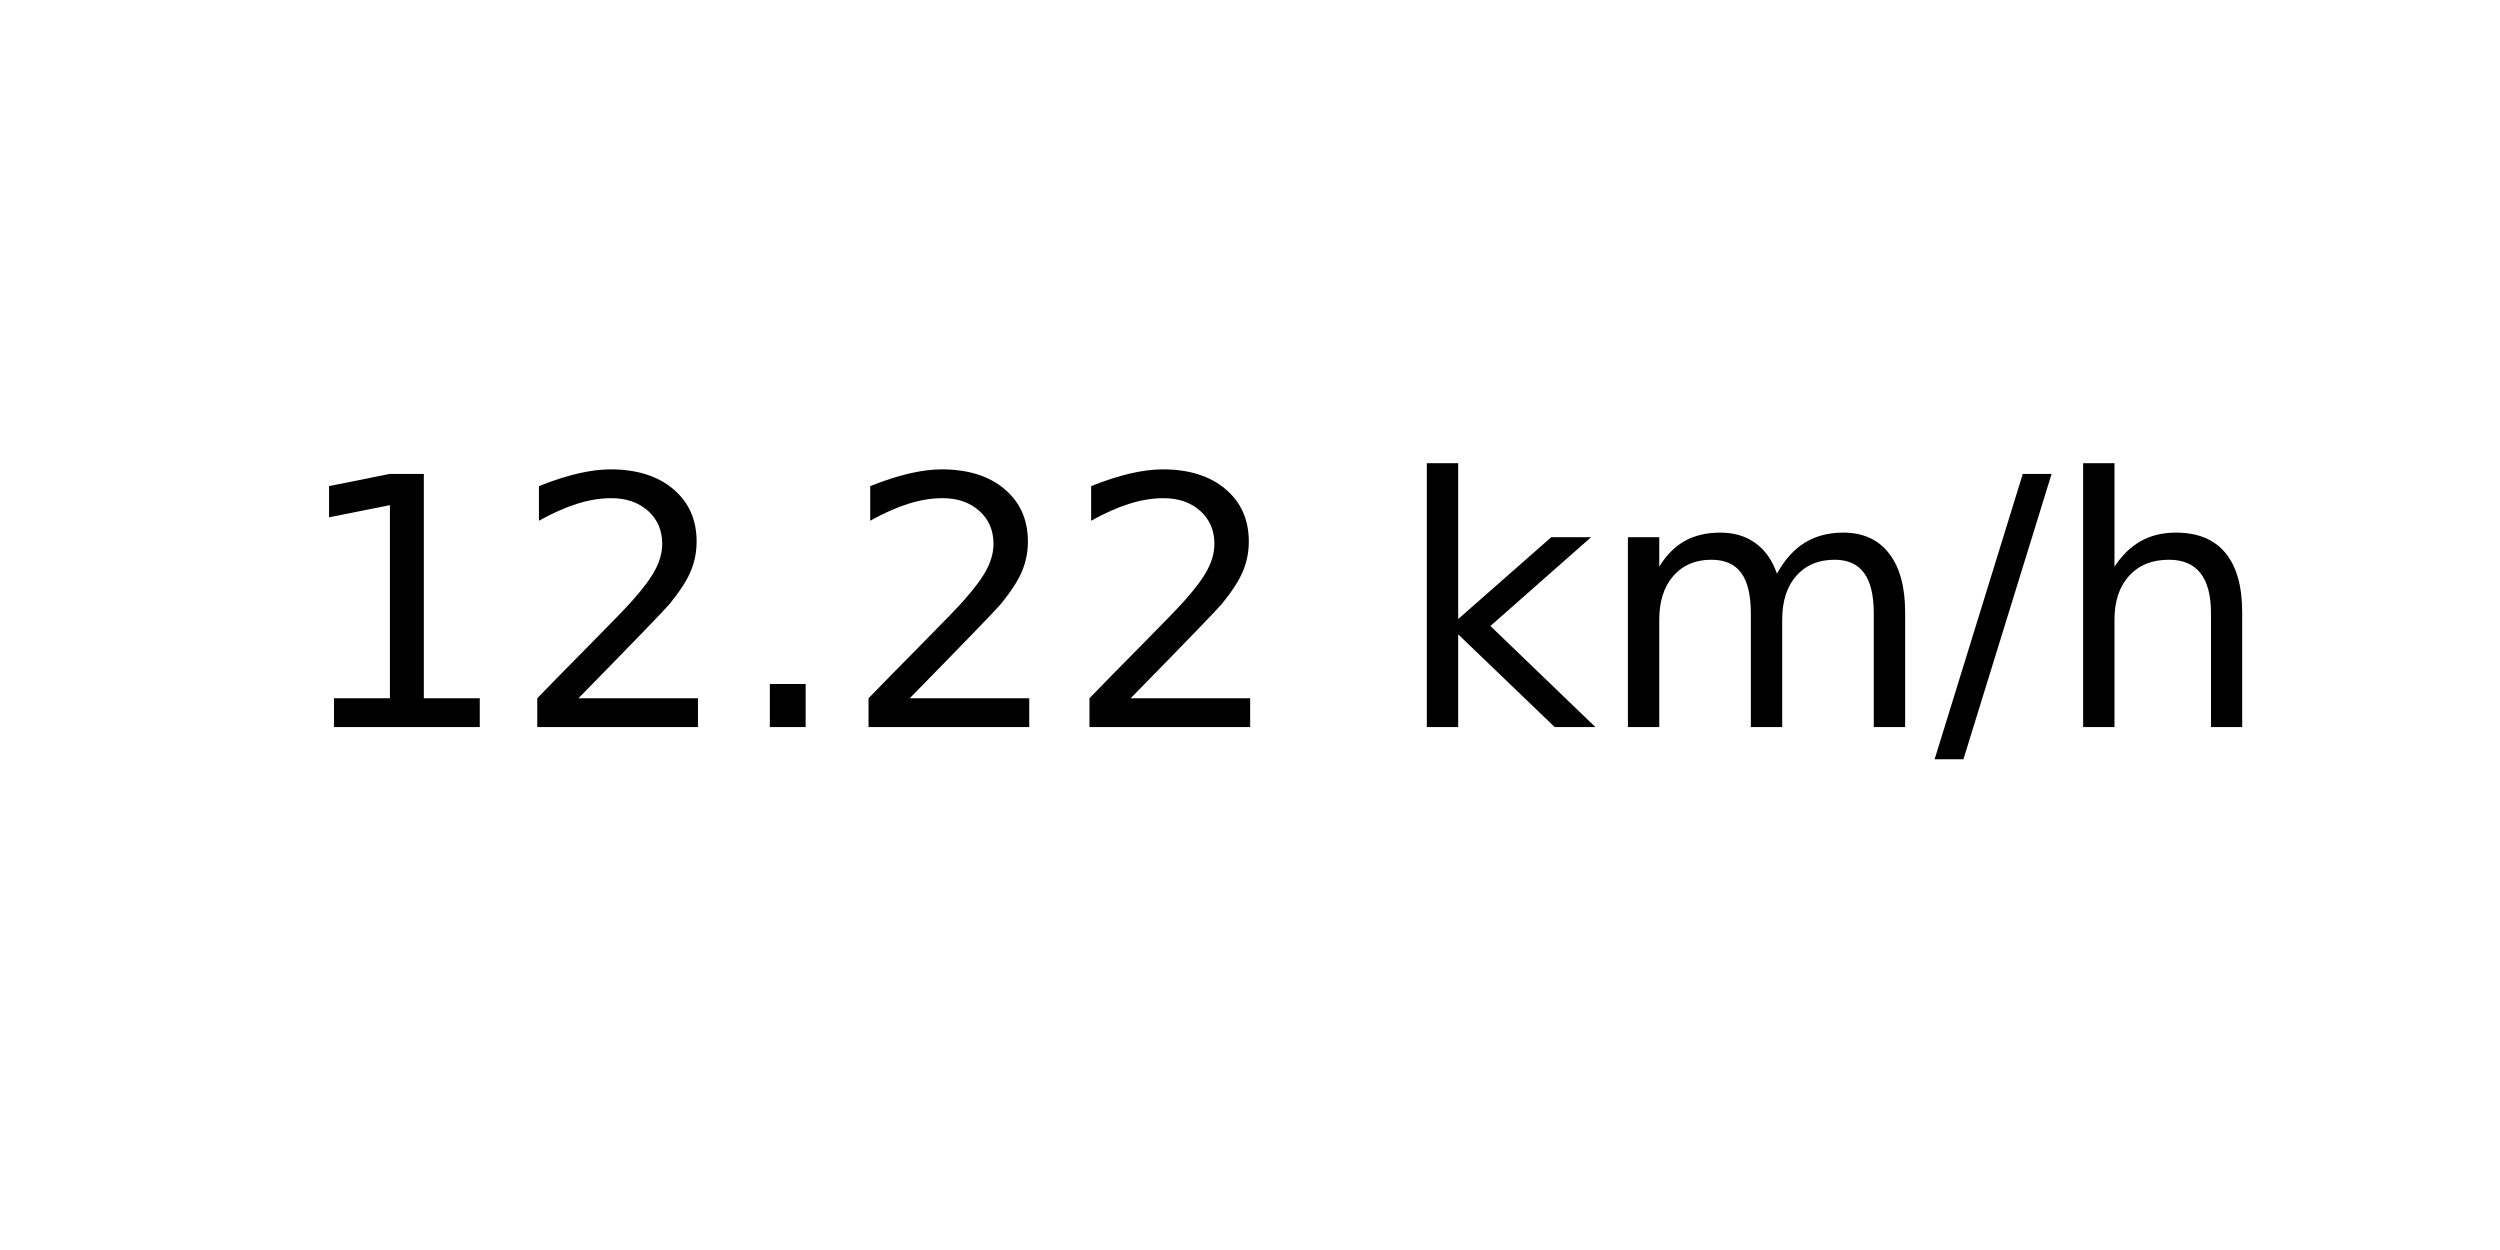
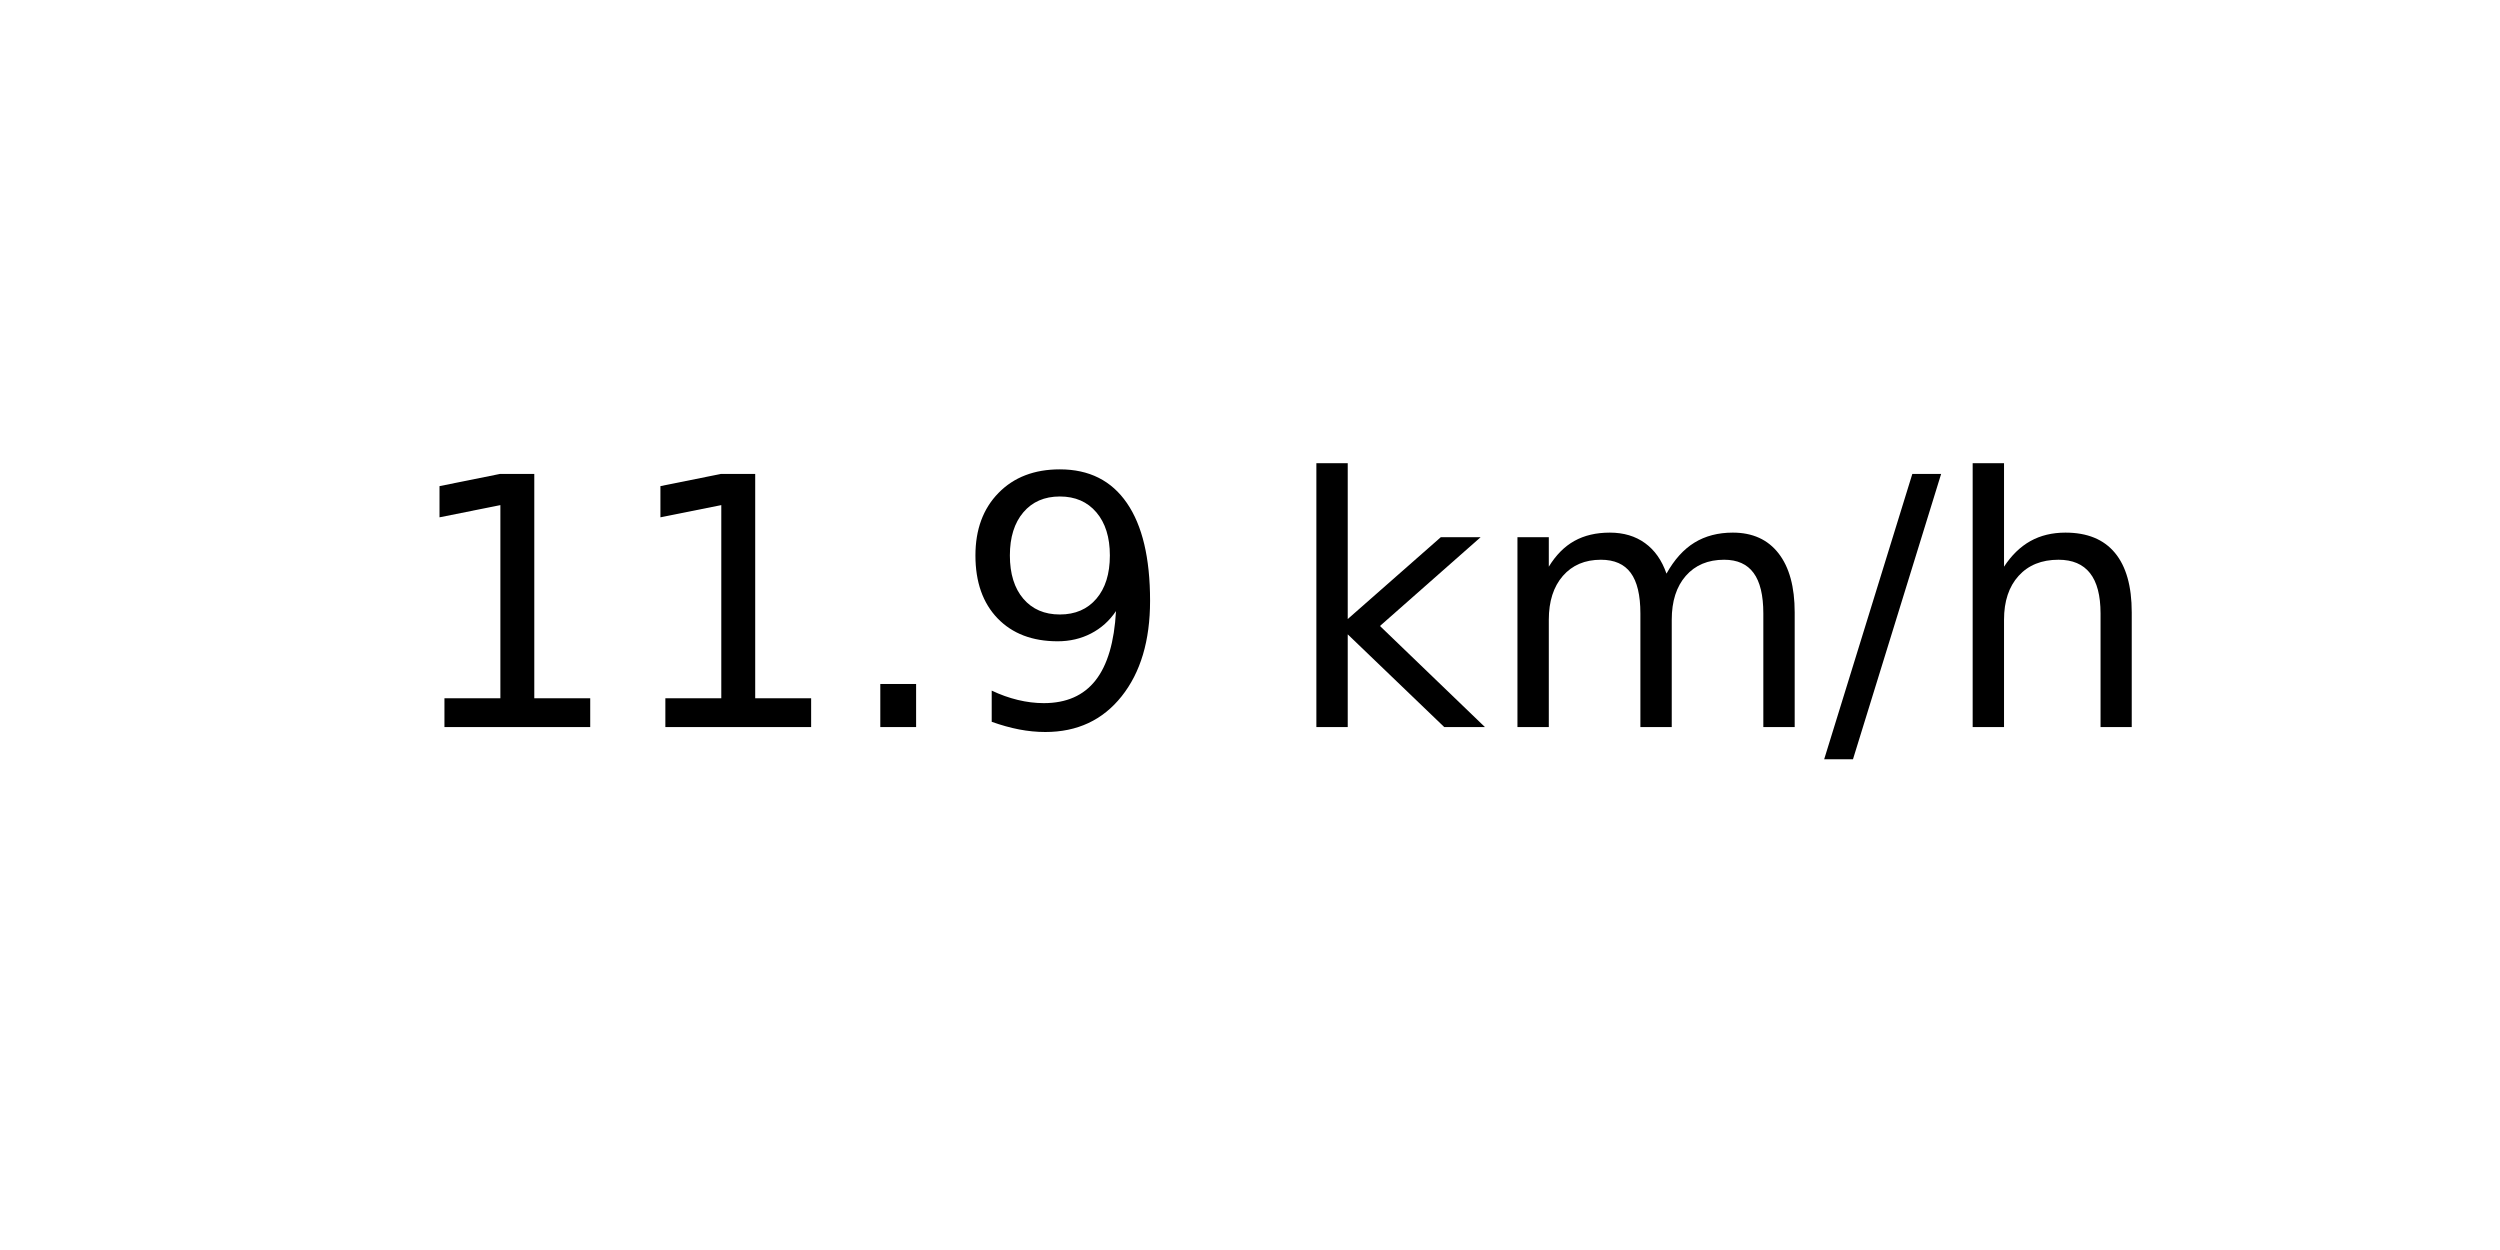
<svg xmlns="http://www.w3.org/2000/svg" xmlns:xlink="http://www.w3.org/1999/xlink" width="72pt" height="36pt" viewBox="0 0 72 36" version="1.1">
  <defs>
    <style type="text/css">*{stroke-linejoin: round; stroke-linecap: butt}</style>
  </defs>
  <g id="figure_1">
    <g id="axes_1">
      <g id="text_1">
-         <g transform="translate(8.378125 20.93937) scale(0.1 -0.1)">
+         <g transform="translate(11.55937 20.93937) scale(0.1 -0.1)">
          <defs>
            <path id="DejaVuSans-31" d="M 794 531  L 1825 531  L 1825 4091  L 703 3866  L 703 4441  L 1819 4666  L 2450 4666  L 2450 531  L 3481 531  L 3481 0  L 794 0  L 794 531  z " transform="scale(0.015625)" />
-             <path id="DejaVuSans-32" d="M 1228 531  L 3431 531  L 3431 0  L 469 0  L 469 531  Q 828 903 1448 1529  Q 2069 2156 2228 2338  Q 2531 2678 2651 2914  Q 2772 3150 2772 3378  Q 2772 3750 2511 3984  Q 2250 4219 1831 4219  Q 1534 4219 1204 4116  Q 875 4013 500 3803  L 500 4441  Q 881 4594 1212 4672  Q 1544 4750 1819 4750  Q 2544 4750 2975 4387  Q 3406 4025 3406 3419  Q 3406 3131 3298 2873  Q 3191 2616 2906 2266  Q 2828 2175 2409 1742  Q 1991 1309 1228 531  z " transform="scale(0.015625)" />
            <path id="DejaVuSans-2e" d="M 684 794  L 1344 794  L 1344 0  L 684 0  L 684 794  z " transform="scale(0.015625)" />
+             <path id="DejaVuSans-39" d="M 703 97  L 703 672  Q 941 559 1184 500  Q 1428 441 1663 441  Q 2288 441 2617 861  Q 2947 1281 2994 2138  Q 2813 1869 2534 1725  Q 2256 1581 1919 1581  Q 1219 1581 811 2004  Q 403 2428 403 3163  Q 403 3881 828 4315  Q 1253 4750 1959 4750  Q 2769 4750 3195 4129  Q 3622 3509 3622 2328  Q 3622 1225 3098 567  Q 2575 -91 1691 -91  Q 1453 -91 1209 -44  Q 966 3 703 97  z M 1959 2075  Q 2384 2075 2632 2365  Q 2881 2656 2881 3163  Q 2881 3666 2632 3958  Q 2384 4250 1959 4250  Q 1534 4250 1286 3958  Q 1038 3666 1038 3163  Q 1038 2656 1286 2365  Q 1534 2075 1959 2075  z " transform="scale(0.015625)" />
            <path id="DejaVuSans-20" transform="scale(0.015625)" />
            <path id="DejaVuSans-6b" d="M 581 4863  L 1159 4863  L 1159 1991  L 2875 3500  L 3609 3500  L 1753 1863  L 3688 0  L 2938 0  L 1159 1709  L 1159 0  L 581 0  L 581 4863  z " transform="scale(0.015625)" />
            <path id="DejaVuSans-6d" d="M 3328 2828  Q 3544 3216 3844 3400  Q 4144 3584 4550 3584  Q 5097 3584 5394 3201  Q 5691 2819 5691 2113  L 5691 0  L 5113 0  L 5113 2094  Q 5113 2597 4934 2840  Q 4756 3084 4391 3084  Q 3944 3084 3684 2787  Q 3425 2491 3425 1978  L 3425 0  L 2847 0  L 2847 2094  Q 2847 2600 2669 2842  Q 2491 3084 2119 3084  Q 1678 3084 1418 2786  Q 1159 2488 1159 1978  L 1159 0  L 581 0  L 581 3500  L 1159 3500  L 1159 2956  Q 1356 3278 1631 3431  Q 1906 3584 2284 3584  Q 2666 3584 2933 3390  Q 3200 3197 3328 2828  z " transform="scale(0.015625)" />
            <path id="DejaVuSans-2f" d="M 1625 4666  L 2156 4666  L 531 -594  L 0 -594  L 1625 4666  z " transform="scale(0.015625)" />
            <path id="DejaVuSans-68" d="M 3513 2113  L 3513 0  L 2938 0  L 2938 2094  Q 2938 2591 2744 2837  Q 2550 3084 2163 3084  Q 1697 3084 1428 2787  Q 1159 2491 1159 1978  L 1159 0  L 581 0  L 581 4863  L 1159 4863  L 1159 2956  Q 1366 3272 1645 3428  Q 1925 3584 2291 3584  Q 2894 3584 3203 3211  Q 3513 2838 3513 2113  z " transform="scale(0.015625)" />
          </defs>
          <use xlink:href="#DejaVuSans-31" />
-           <use xlink:href="#DejaVuSans-32" x="63.623" />
+           <use xlink:href="#DejaVuSans-31" x="63.623" />
          <use xlink:href="#DejaVuSans-2e" x="127.246" />
-           <use xlink:href="#DejaVuSans-32" x="159.033" />
-           <use xlink:href="#DejaVuSans-32" x="222.656" />
-           <use xlink:href="#DejaVuSans-20" x="286.279" />
-           <use xlink:href="#DejaVuSans-6b" x="318.066" />
-           <use xlink:href="#DejaVuSans-6d" x="375.977" />
-           <use xlink:href="#DejaVuSans-2f" x="473.389" />
-           <use xlink:href="#DejaVuSans-68" x="507.08" />
+           <use xlink:href="#DejaVuSans-39" x="159.033" />
+           <use xlink:href="#DejaVuSans-20" x="222.656" />
+           <use xlink:href="#DejaVuSans-6b" x="254.443" />
+           <use xlink:href="#DejaVuSans-6d" x="312.354" />
+           <use xlink:href="#DejaVuSans-2f" x="409.766" />
+           <use xlink:href="#DejaVuSans-68" x="443.457" />
        </g>
      </g>
    </g>
  </g>
</svg>
